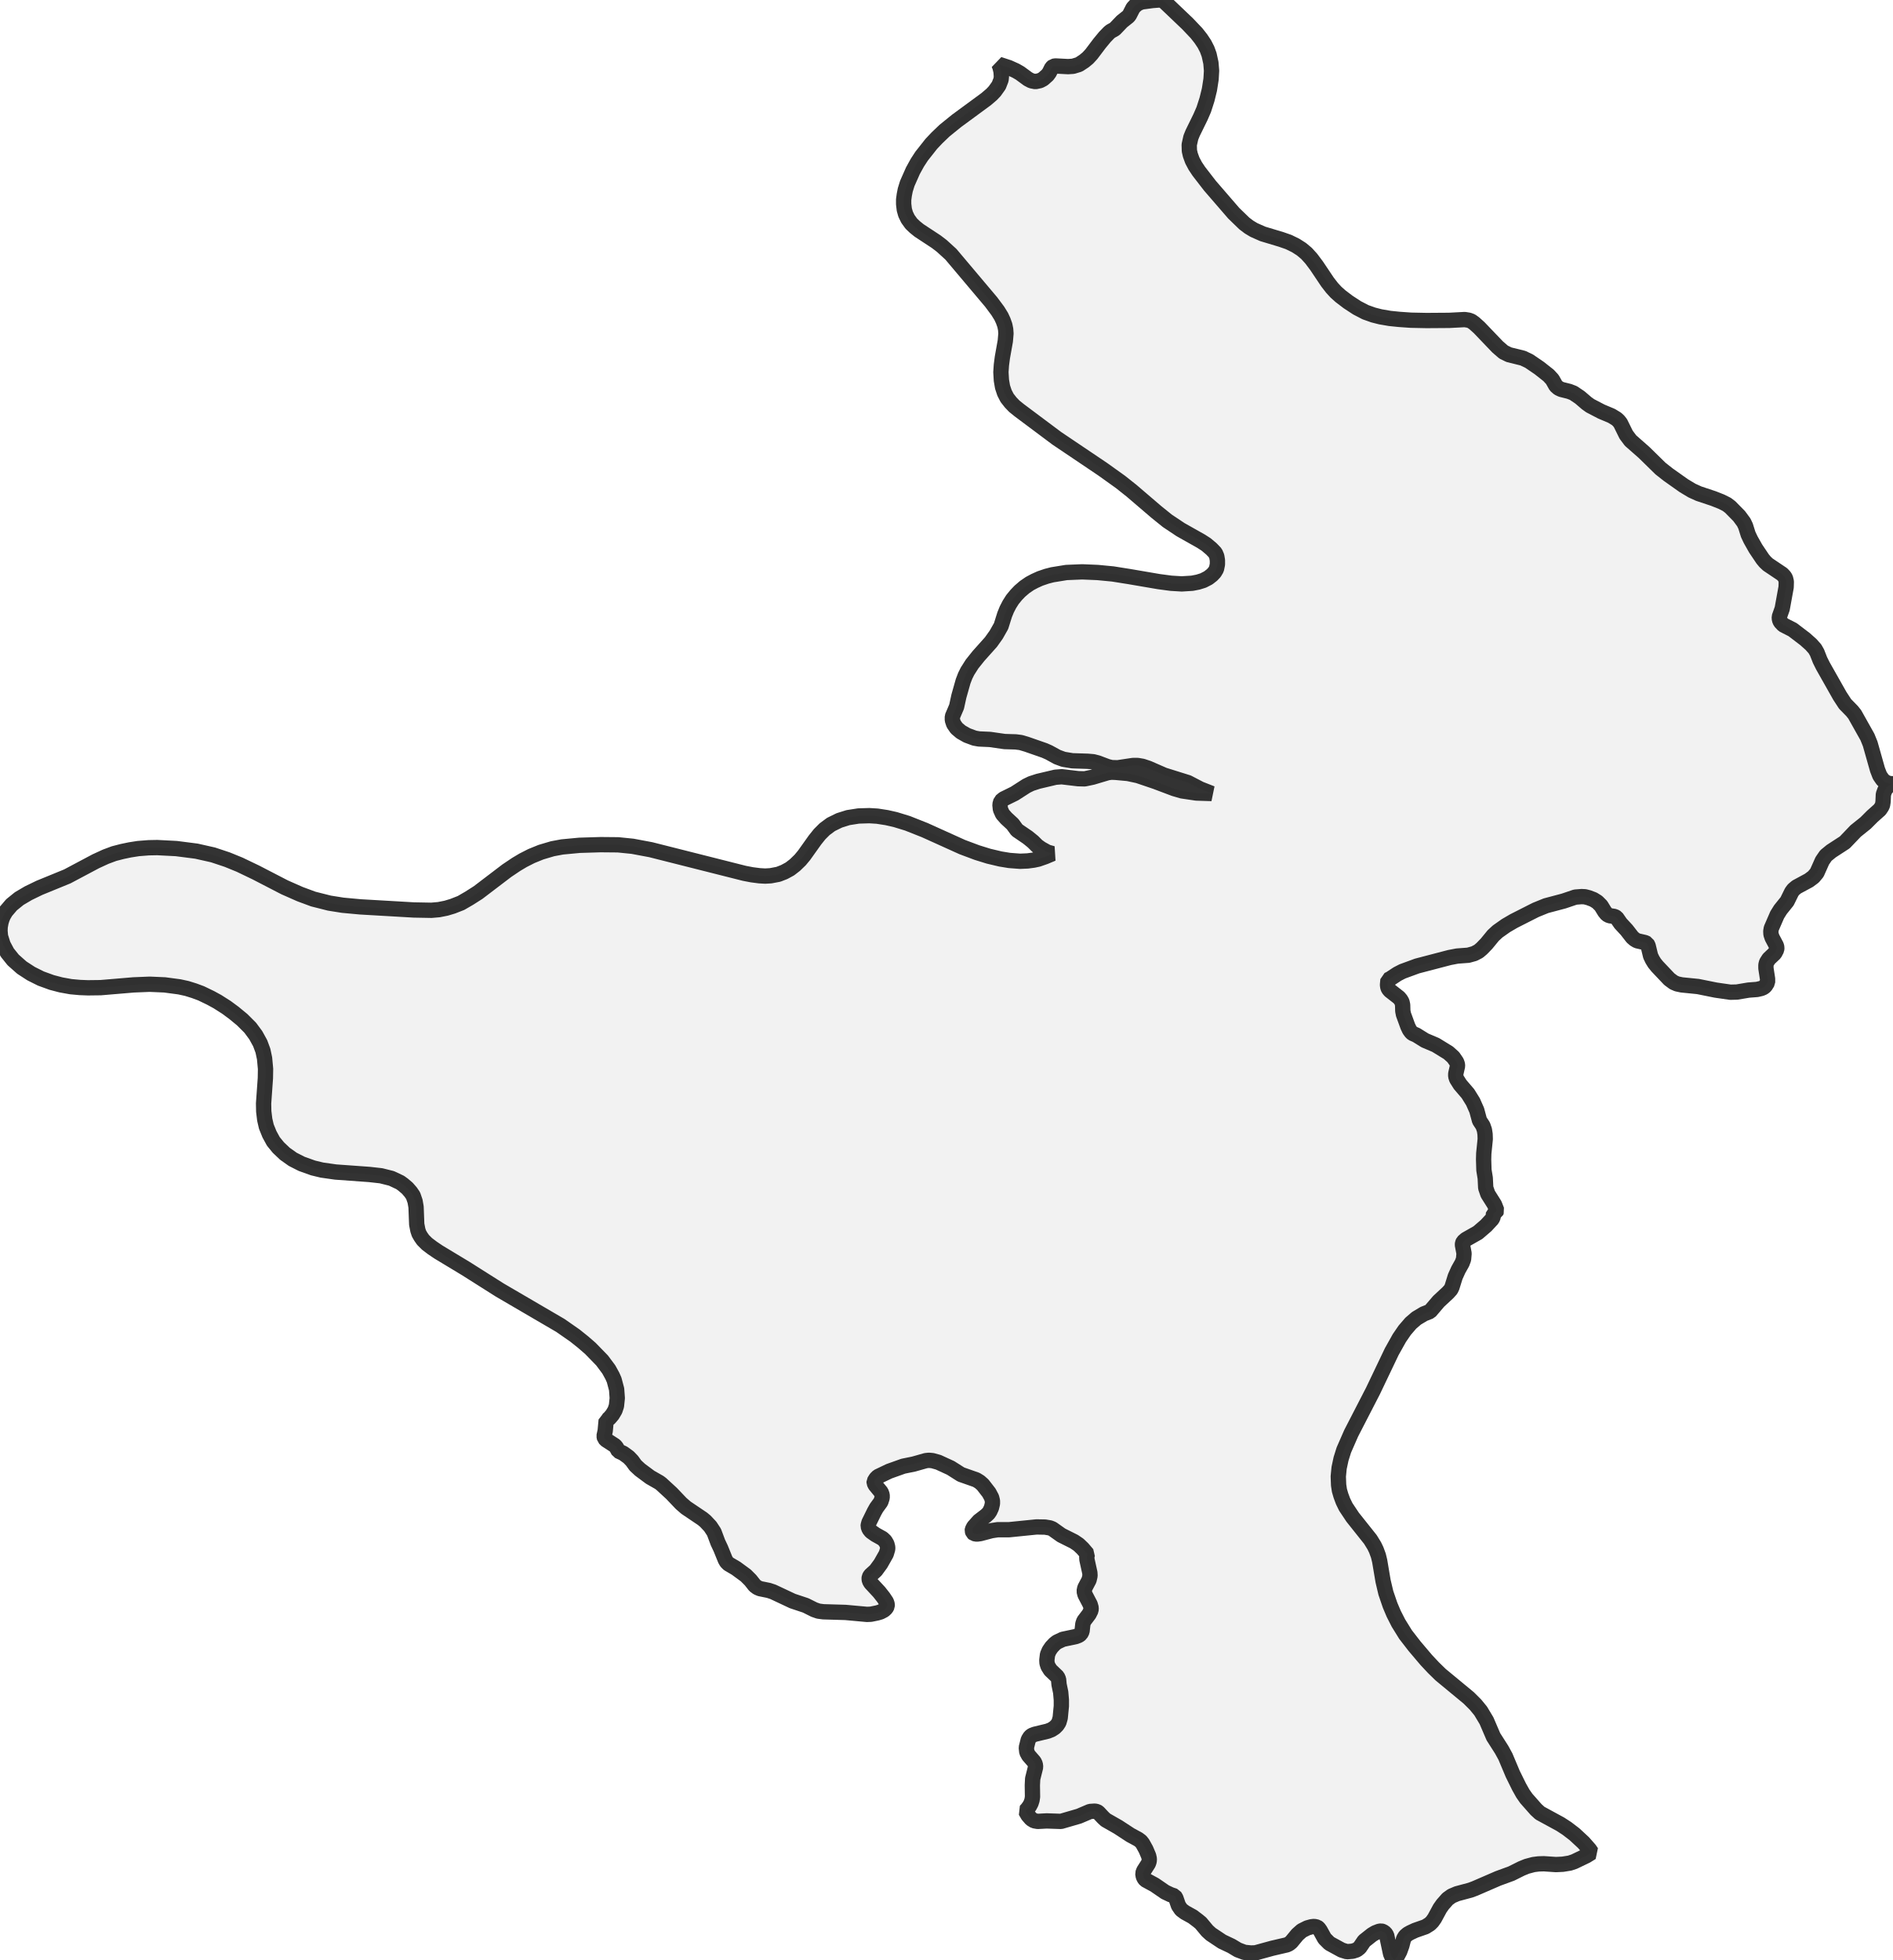
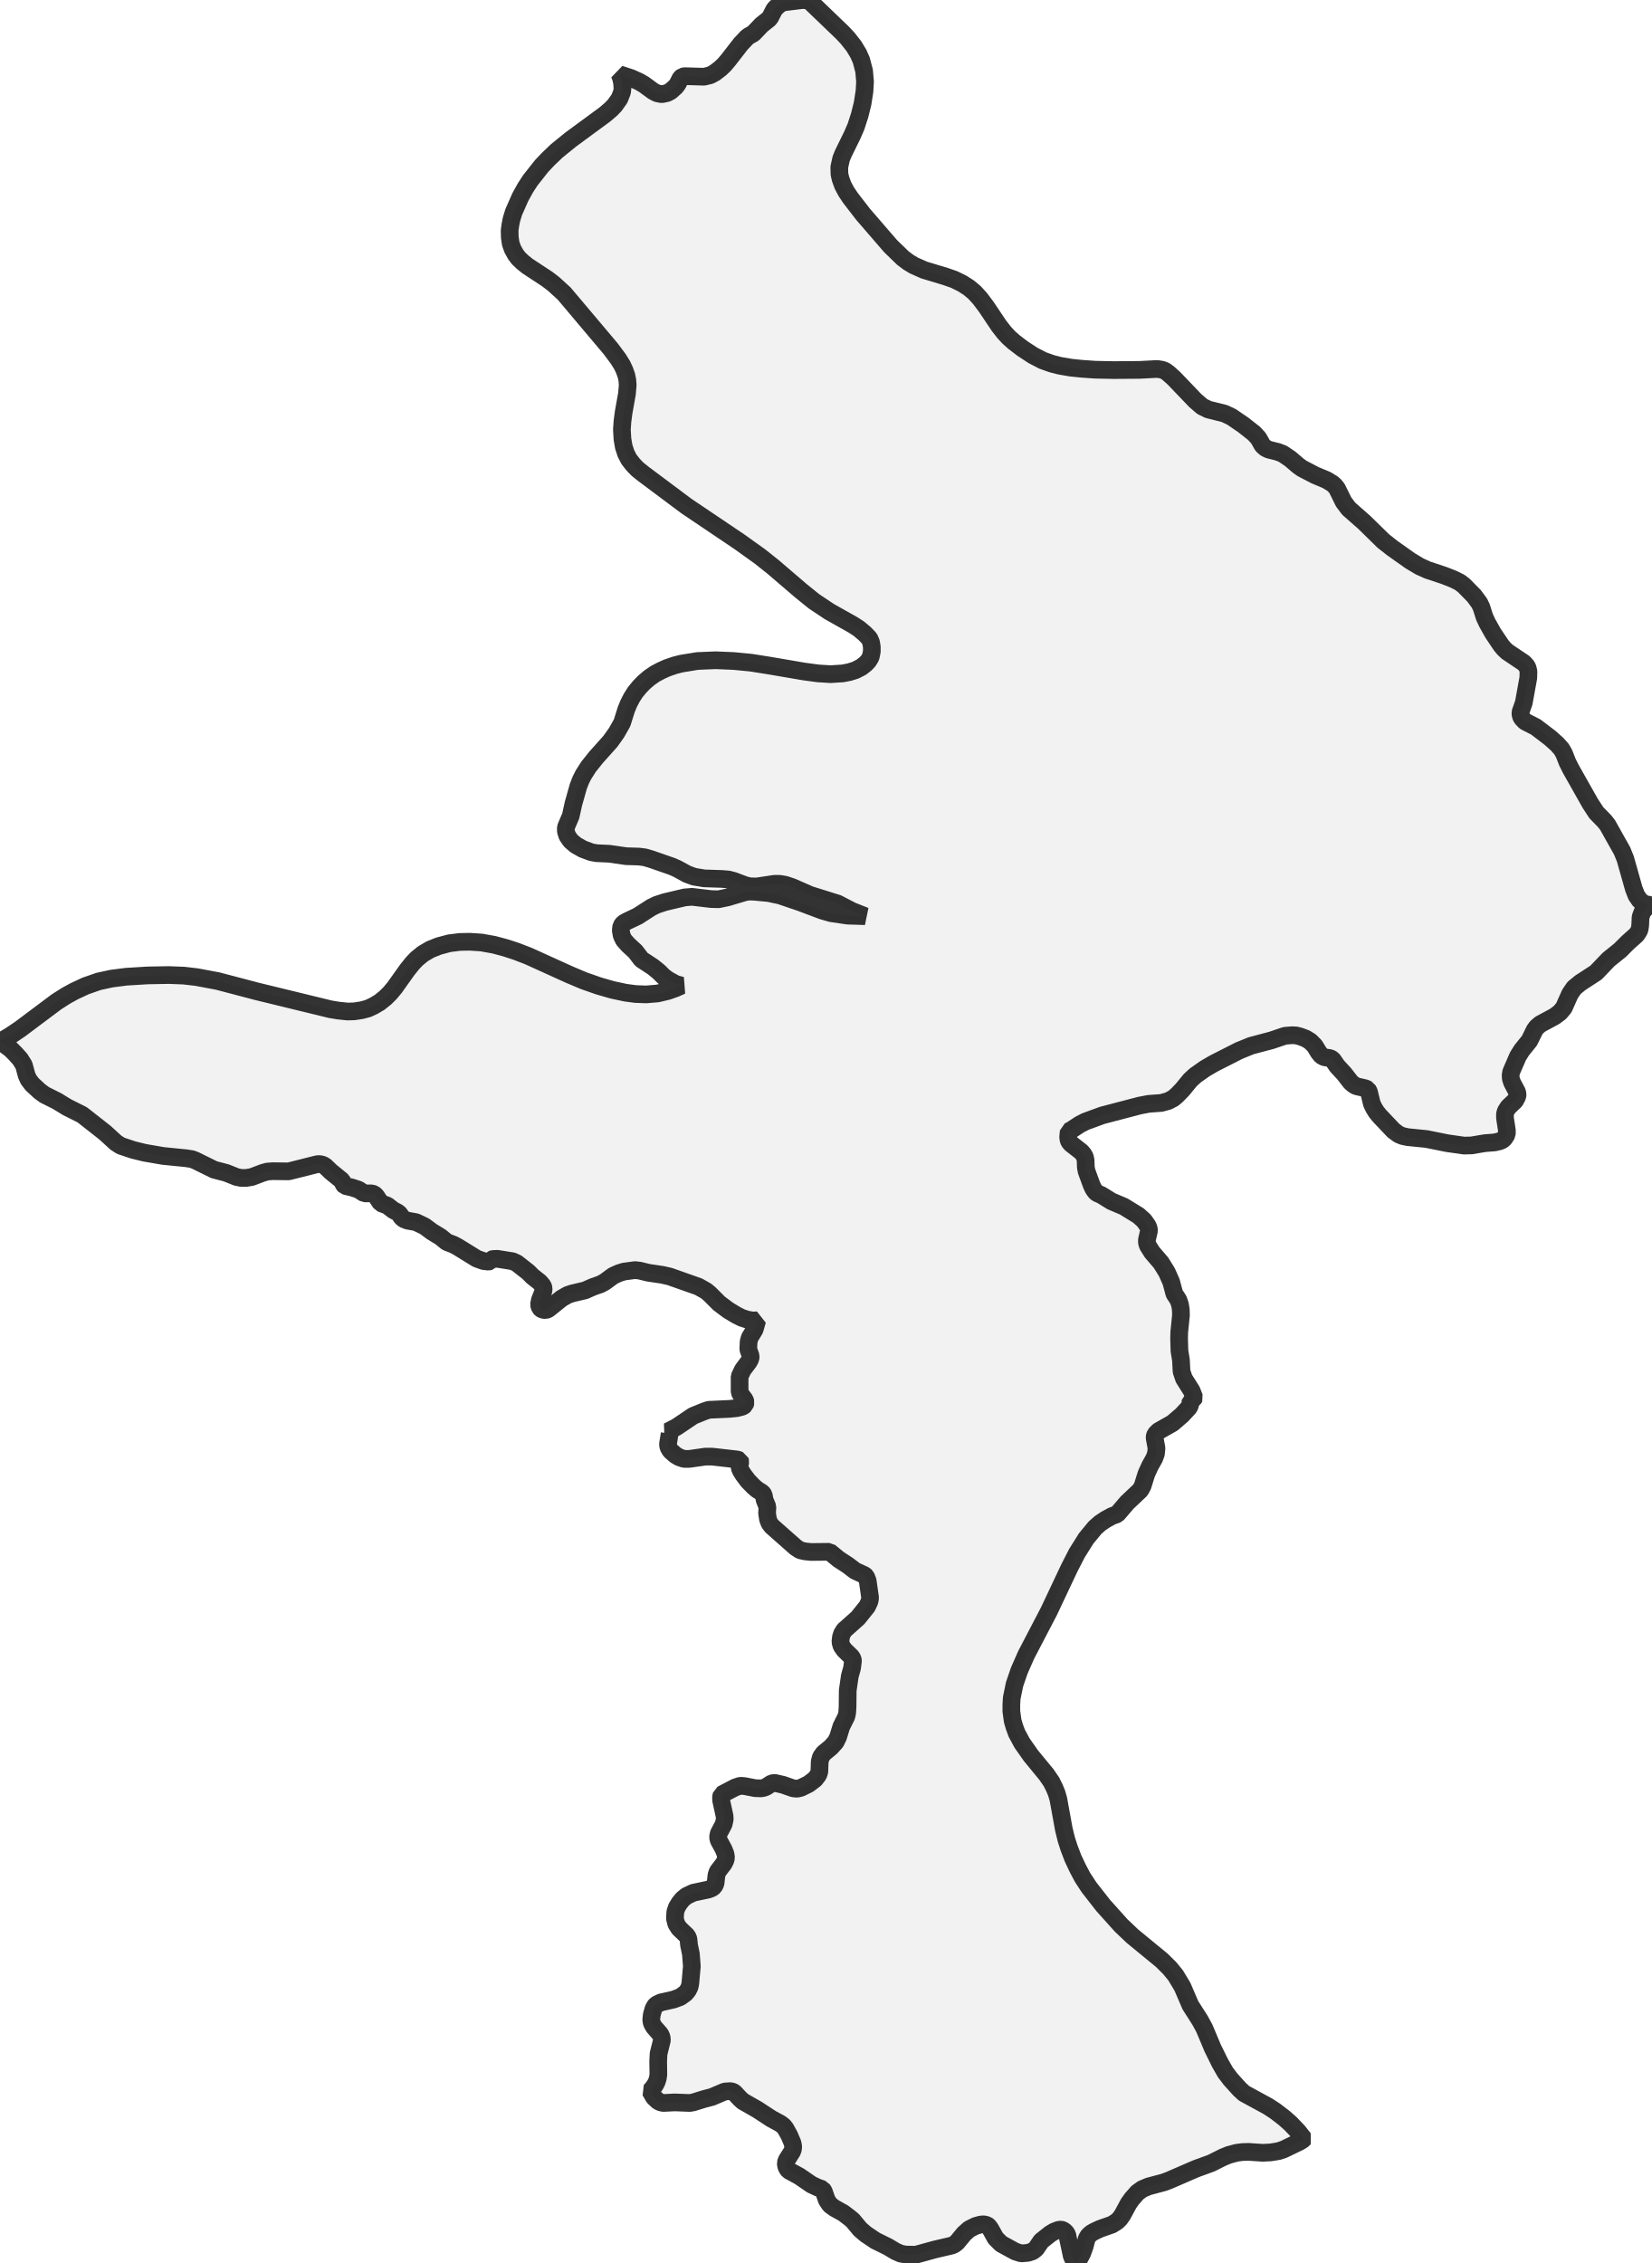
- <svg xmlns="http://www.w3.org/2000/svg" viewBox="0 0 247.15 256">
+ <svg xmlns="http://www.w3.org/2000/svg" viewBox="0 0 186.799 256">
  <style>
    g.zone {
      fill: lightgray;
      stroke-width: 2;
      stroke-linecap: square;
      stroke-linejoin: bevel;
      stroke-miterlimit: 3;
      stroke-opacity: 0.8;
      stroke: black;
      fill-opacity: 0.3;
    }
  </style>
  <g class="zone" id="zone">
-     <path d="M179.289,181.672 176.439,187.203 175.481,189.394 175.12,190.543 174.865,191.734 174.758,192.84 174.801,193.968 174.907,194.67 175.099,195.329 175.375,196.074 175.737,196.818 176.63,198.159 178.949,201.073 179.46,201.903 179.715,202.434 179.991,203.179 180.162,203.881 180.608,206.519 180.97,208.051 181.523,209.667 181.991,210.773 182.608,211.986 183.544,213.496 184.714,215.007 186.246,216.815 187.182,217.815 188.118,218.73 191.798,221.772 192.691,222.665 193.351,223.473 194.117,224.75 195.01,226.835 196.095,228.536 196.584,229.43 197.542,231.706 198.371,233.387 198.861,234.259 199.307,234.897 200.584,236.344 201.094,236.812 203.753,238.258 204.604,238.811 205.604,239.577 206.774,240.662 207.561,241.556 207.838,241.96 207.157,242.385 205.562,243.151 204.987,243.343 204.072,243.491 203.179,243.534 201.605,243.428 200.903,243.449 200.243,243.534 199.371,243.768 198.69,244.045 197.371,244.704 195.627,245.342 192.585,246.661 192.011,246.874 190.266,247.342 189.564,247.64 189.032,248.023 188.394,248.746 188.033,249.256 187.331,250.554 187.033,250.98 186.714,251.299 186.139,251.66 184.799,252.128 184.161,252.426 183.821,252.618 183.501,252.894 183.289,253.235 183.055,254.128 182.778,254.894 182.438,255.532 182.119,256 182.012,255.957 181.821,255.723 181.587,255.192 181.076,252.788 180.885,252.49 180.587,252.277 180.353,252.213 180.076,252.256 179.587,252.447 179.162,252.703 178.141,253.511 177.545,254.383 177.162,254.681 176.63,254.851 175.886,254.915 175.205,254.702 173.609,253.83 172.971,253.192 172.397,252.15 172.184,251.852 171.993,251.703 171.61,251.618 171.248,251.66 170.716,251.809 169.993,252.171 169.419,252.681 168.61,253.66 168.312,253.894 168.036,254.022 166.121,254.468 163.951,255.064 163.335,255.085 162.505,255 161.654,254.681 160.803,254.171 159.59,253.596 158.123,252.618 157.655,252.192 156.804,251.171 156.442,250.873 155.74,250.341 154.74,249.788 154.251,249.427 153.889,248.895 153.549,247.916 153.379,247.64 152.868,247.47 152.145,247.129 150.783,246.193 149.571,245.534 149.422,245.342 149.294,245.087 149.231,244.683 149.358,244.342 149.954,243.406 150.06,243.109 150.081,242.789 149.996,242.407 149.635,241.556 149.209,240.79 148.975,240.492 148.635,240.237 147.614,239.684 146.018,238.641 144.38,237.705 144.04,237.386 143.423,236.727 143.253,236.62 142.976,236.556 142.338,236.599 140.891,237.216 138.551,237.897 136.679,237.833 135.509,237.897 135.041,237.812 134.658,237.578 134.233,237.088 133.914,236.535 134.169,236.259 134.446,235.876 134.637,235.514 134.765,235.11 134.829,234.684 134.807,233.174 134.85,232.323 135.233,230.791 135.19,230.43 135.041,230.111 134.318,229.281 134.084,228.856 134.02,228.26 134.276,227.239 134.51,226.856 134.744,226.664 135.126,226.516 136.807,226.111 137.296,225.92 137.722,225.643 138.041,225.324 138.275,224.963 138.445,224.367 138.594,222.835 138.594,222.027 138.509,221.048 138.296,220.027 138.232,219.347 138.083,219.006 137.169,218.134 136.85,217.623 136.722,217.219 136.701,216.836 136.786,216.113 136.999,215.602 137.318,215.134 137.722,214.709 138.02,214.475 138.785,214.113 140.487,213.752 140.87,213.603 141.125,213.411 141.296,213.071 141.402,212.114 141.53,211.731 142.21,210.837 142.466,210.327 142.487,210.008 142.359,209.561 141.679,208.263 141.572,207.838 141.657,207.412 142.21,206.37 142.338,205.817 142.317,205.434 141.934,203.69 141.913,203.328 141.998,202.988 141.381,202.264 140.849,201.754 140.253,201.35 138.594,200.52 137.424,199.69 137.105,199.563 136.467,199.456 135.36,199.435 131.787,199.797 130.297,199.797 129.468,199.924 128.021,200.307 127.553,200.371 127.192,200.307 127.043,200.179 126.958,199.924 126.979,199.775 127.149,199.435 127.83,198.669 128.745,197.967 129.064,197.669 129.255,197.393 129.468,196.925 129.595,196.393 129.595,196.031 129.489,195.606 129.149,194.968 128.34,193.925 127.936,193.564 127.489,193.287 125.49,192.585 124.15,191.734 122.533,190.99 121.767,190.777 121.299,190.734 120.895,190.777 119.321,191.224 117.959,191.5 116.108,192.16 114.641,192.862 114.385,193.117 114.151,193.5 114.151,193.67 114.279,193.946 115.066,194.904 115.194,195.265 115.194,195.627 115.023,196.159 114.449,196.946 114.173,197.435 113.471,198.861 113.385,199.18 113.364,199.35 113.492,199.711 113.747,200.031 114.321,200.435 115.236,200.945 115.577,201.264 115.811,201.669 115.917,202.073 115.917,202.328 115.725,202.966 115.002,204.243 114.364,205.115 113.641,205.774 113.513,206.008 113.492,206.2 113.534,206.455 113.705,206.753 114.811,207.944 115.364,208.646 115.747,209.221 115.853,209.54 115.853,209.774 115.704,210.05 115.428,210.305 114.981,210.539 114.555,210.667 113.726,210.837 113.215,210.859 110.407,210.603 107.514,210.518 106.876,210.433 106.323,210.242 105.217,209.689 103.493,209.114 100.962,207.923 100.388,207.731 99.239,207.497 98.898,207.349 98.558,207.093 98.005,206.391 97.388,205.774 96.112,204.838 95.133,204.264 94.878,204.009 94.708,203.711 94.112,202.243 93.75,201.477 93.24,200.116 92.751,199.371 92.112,198.69 91.729,198.371 89.581,196.925 88.943,196.372 87.688,195.053 86.347,193.819 86.092,193.627 84.901,192.947 83.582,191.968 82.986,191.415 82.539,190.798 82.093,190.33 81.391,189.82 80.753,189.522 80.497,189.054 80.306,188.82 79.157,188.075 78.944,187.862 78.881,187.565 79.029,186.884 79.157,185.501 79.327,185.437 79.583,185.225 79.965,184.778 80.306,184.203 80.497,183.629 80.604,182.608 80.519,181.459 80.199,180.247 79.965,179.715 79.497,178.864 78.625,177.694 77.094,176.12 76.136,175.29 75.073,174.439 73.179,173.12 65.244,168.483 60.841,165.696 57.246,163.526 56.459,162.994 55.757,162.462 55.246,161.952 54.948,161.526 54.714,161.122 54.565,160.675 54.416,159.91 54.331,157.655 54.204,156.91 53.948,156.166 53.629,155.698 53.183,155.187 52.63,154.719 52.247,154.442 51.119,153.911 49.758,153.57 48.247,153.4 43.823,153.081 42.036,152.826 40.887,152.549 39.398,152.017 38.228,151.422 37.207,150.698 36.356,149.89 35.696,149.082 35.186,148.146 34.781,147.146 34.569,146.231 34.441,145.167 34.42,144.125 34.654,140.828 34.675,139.615 34.547,138.232 34.335,137.233 33.973,136.254 33.399,135.212 32.675,134.233 31.633,133.191 30.548,132.297 29.57,131.574 28.4,130.829 27.506,130.34 26.272,129.744 25.357,129.404 24.4,129.106 23.422,128.893 21.507,128.638 19.55,128.553 17.444,128.638 13.147,129 11.487,129.021 10.424,128.979 9.254,128.872 7.956,128.638 6.744,128.319 5.34,127.809 4.063,127.17 2.851,126.383 1.723,125.383 0.957,124.426 0.404,123.384 0.064,122.299 0,121.597 0.021,121.065 0.128,120.469 0.255,120.044 0.425,119.618 0.766,119.044 1.51,118.172 2.51,117.363 3.702,116.661 5.148,115.959 8.786,114.47 12.509,112.492 13.806,111.896 14.891,111.492 15.955,111.216 16.976,111.003 18.061,110.833 19.422,110.726 20.529,110.705 23.017,110.833 25.655,111.173 27.825,111.662 29.676,112.279 31.293,112.939 33.42,113.96 37.164,115.896 39.185,116.789 40.908,117.427 43.014,117.959 44.759,118.236 47.056,118.448 54.034,118.853 56.331,118.895 57.31,118.81 58.267,118.619 59.118,118.363 60.203,117.938 61.266,117.321 62.436,116.576 66.18,113.726 67.414,112.896 68.308,112.364 69.393,111.811 70.648,111.301 72.158,110.854 73.413,110.62 75.668,110.407 78.434,110.322 80.71,110.343 82.603,110.535 84.986,110.982 97.197,114.066 98.196,114.258 99.175,114.385 99.92,114.428 100.643,114.385 101.643,114.194 102.409,113.896 103.153,113.492 103.813,112.981 104.493,112.322 105.004,111.705 106.429,109.705 107.025,108.961 107.684,108.301 108.514,107.684 109.599,107.152 110.748,106.791 112.109,106.578 113.513,106.535 114.555,106.599 115.789,106.791 116.917,107.046 118.512,107.535 120.767,108.429 125.66,110.641 127.596,111.364 129.106,111.832 130.638,112.194 131.808,112.386 133.212,112.492 134.19,112.449 134.978,112.343 135.573,112.215 136.488,111.896 137.445,111.492 136.765,111.301 135.956,110.854 135.446,110.492 134.892,109.939 134.212,109.386 132.808,108.429 132.233,107.642 131.404,106.876 130.914,106.323 130.638,105.706 130.574,105.089 130.702,104.642 131.063,104.344 132.489,103.642 134.042,102.643 134.658,102.345 135.573,102.047 137.828,101.515 138.637,101.451 140.785,101.706 141.636,101.728 142.657,101.515 144.657,100.919 145.125,100.856 145.678,100.877 147.295,101.026 148.592,101.302 150.911,102.089 153.336,103.004 154.357,103.302 156.229,103.579 158.229,103.642 156.719,103.047 155.123,102.217 151.996,101.238 149.954,100.345 149.188,100.09 148.571,99.983 147.933,99.983 145.954,100.281 145.167,100.26 144.636,100.132 143.338,99.643 142.764,99.494 142.019,99.43 140.019,99.366 138.871,99.175 138.062,98.877 136.977,98.282 136.403,98.026 134.084,97.218 133.297,96.984 132.638,96.899 131.191,96.856 129.276,96.58 127.851,96.516 127.255,96.41 126.277,96.048 125.49,95.601 124.915,95.112 124.532,94.559 124.362,94.048 124.362,93.601 124.915,92.304 125.213,90.942 125.766,88.985 126.043,88.262 126.341,87.666 126.936,86.73 127.787,85.667 129.404,83.858 130.085,82.901 130.723,81.774 131.191,80.285 131.468,79.604 131.808,78.944 132.212,78.306 132.701,77.71 133.169,77.221 133.786,76.689 134.467,76.221 135.105,75.881 135.807,75.562 136.679,75.264 137.424,75.073 139.253,74.775 141.317,74.69 143.338,74.775 145.316,74.966 147.465,75.307 151.315,75.966 152.911,76.179 154.315,76.264 155.676,76.179 156.442,76.03 157.123,75.817 157.782,75.477 158.272,75.094 158.591,74.754 158.846,74.328 158.974,73.711 158.974,73.179 158.888,72.669 158.697,72.222 158.186,71.69 157.506,71.116 156.846,70.69 154.166,69.18 152.443,68.031 151.017,66.882 147.763,64.096 146.316,62.947 143.997,61.288 137.998,57.246 133.106,53.587 132.446,53.055 131.978,52.566 131.51,51.97 131.17,51.311 130.914,50.545 130.765,49.673 130.702,48.609 130.765,47.673 130.893,46.694 131.276,44.546 131.361,43.567 131.319,43.014 131.212,42.482 131,41.887 130.744,41.334 130.297,40.61 129.425,39.44 124.171,33.207 122.98,32.122 122.256,31.569 120.023,30.101 119.47,29.655 119.001,29.208 118.555,28.591 118.257,27.974 118.087,27.378 118.002,26.655 118.002,26.081 118.087,25.443 118.214,24.804 118.47,23.975 119.214,22.294 119.789,21.252 120.342,20.401 121.618,18.784 122.363,17.997 123.341,17.061 124.915,15.785 128.766,12.955 129.489,12.338 129.893,11.913 130.425,11.168 130.723,10.403 130.765,9.998 130.723,9.36 130.595,8.807 130.446,8.403 131.744,8.828 132.638,9.233 133.191,9.552 134.233,10.317 134.68,10.551 135.212,10.658 135.807,10.53 136.211,10.317 136.786,9.807 137.02,9.488 137.339,8.85 137.552,8.658 137.828,8.616 139.466,8.701 140.126,8.658 140.891,8.424 141.572,7.977 142.061,7.573 142.529,7.063 143.572,5.68 144.274,4.829 144.827,4.255 145.04,4.084 145.572,3.787 146.508,2.808 147.337,2.149 147.486,1.957 147.954,1.042 148.209,0.766 148.571,0.468 149.082,0.255 150.507,0.064 151.337,0 151.868,0.043 155.081,3.106 156.251,4.34 156.804,5.042 157.272,5.744 157.633,6.446 157.889,7.148 158.123,8.211 158.208,9.233 158.144,10.339 157.931,11.7 157.612,12.998 157.187,14.317 156.761,15.295 155.74,17.38 155.506,17.954 155.293,18.912 155.315,19.699 155.442,20.252 155.698,20.954 156.08,21.677 156.548,22.379 157.995,24.251 161.101,27.846 162.484,29.187 163.101,29.655 163.739,30.038 164.887,30.548 167.291,31.271 168.27,31.612 169.185,32.059 169.95,32.548 170.61,33.101 171.227,33.782 171.929,34.718 173.354,36.845 173.95,37.611 174.46,38.164 175.056,38.696 176.035,39.44 177.205,40.206 178.311,40.78 179.332,41.142 180.247,41.376 181.48,41.589 182.714,41.716 184.246,41.823 186.288,41.865 189.245,41.844 191.266,41.738 191.798,41.823 192.138,41.95 192.521,42.227 193.159,42.801 195.563,45.312 196.35,45.992 197.052,46.333 198.861,46.779 199.669,47.162 201.009,48.077 202.222,49.034 202.711,49.566 203.179,50.396 203.519,50.694 203.881,50.864 204.902,51.119 205.455,51.332 206.306,51.906 207.2,52.672 207.646,52.991 209.114,53.757 210.433,54.31 211.093,54.714 211.369,54.97 211.603,55.267 212.348,56.778 212.922,57.544 214.688,59.097 216.836,61.203 217.836,61.99 219.878,63.436 220.942,64.074 221.835,64.479 223.75,65.117 224.771,65.521 225.494,65.883 225.941,66.223 227.111,67.414 227.707,68.223 227.941,68.712 228.281,69.797 228.6,70.478 229.26,71.648 230.175,73.009 230.494,73.392 230.855,73.732 232.727,74.988 233.004,75.285 233.153,75.519 233.259,75.966 233.238,76.689 232.727,79.497 232.344,80.582 232.366,80.923 232.493,81.221 232.876,81.625 234.089,82.242 235.706,83.475 236.493,84.177 237.003,84.752 237.28,85.241 237.663,86.22 238.046,86.986 240.258,90.9 240.939,91.942 241.853,92.878 242.194,93.304 243.853,96.261 244.215,97.154 245.172,100.536 245.47,101.302 245.853,101.855 246.214,102.153 246.704,102.345 247.15,102.366 246.874,102.472 246.597,102.664 246.363,102.877 246.129,103.217 245.938,103.749 245.895,104.706 245.831,105.131 245.725,105.365 245.47,105.748 244.491,106.621 243.619,107.493 242.321,108.535 240.896,110.024 239.13,111.173 238.428,111.747 237.96,112.428 237.258,114.002 236.812,114.534 236.216,114.981 234.599,115.853 234.195,116.193 233.961,116.513 233.365,117.725 232.493,118.81 232.068,119.491 231.302,121.256 231.238,121.639 231.259,122.022 231.408,122.469 231.961,123.511 232.025,123.767 232.004,124.022 231.749,124.511 230.983,125.235 230.685,125.703 230.6,126.022 230.6,126.468 230.813,127.851 230.813,128.319 230.515,128.787 230.281,128.979 229.983,129.106 229.43,129.234 228.324,129.319 226.813,129.574 225.962,129.595 224.048,129.319 221.729,128.851 219.602,128.638 219.006,128.511 218.559,128.319 217.985,127.894 216.411,126.234 216.049,125.788 215.773,125.341 215.539,124.852 215.22,123.533 215.071,123.235 214.794,123.107 213.773,122.873 213.454,122.682 213.156,122.426 212.412,121.469 211.624,120.618 211.093,119.852 210.837,119.704 210.157,119.597 209.837,119.427 209.54,119.065 209.072,118.299 208.582,117.81 208.072,117.491 207.455,117.257 206.966,117.129 206.519,117.108 205.71,117.172 204.2,117.683 201.881,118.299 200.52,118.853 197.669,120.299 196.648,120.895 195.563,121.661 194.989,122.192 194.117,123.256 193.5,123.894 193.074,124.256 192.5,124.554 191.734,124.766 190.288,124.873 189.288,125.064 185.054,126.171 183.14,126.873 182.48,127.213 181.544,127.83 181.246,127.979 181.183,128.638 181.225,128.936 181.31,129.149 181.502,129.383 182.672,130.297 182.906,130.574 183.076,130.872 183.161,131.255 183.182,132.042 183.267,132.489 183.842,134.063 184.055,134.51 184.289,134.829 184.459,134.978 184.948,135.19 186.075,135.892 187.479,136.488 189.139,137.509 189.777,138.083 190.202,138.7 190.309,138.998 190.33,139.232 190.096,140.253 190.096,140.572 190.202,140.913 190.67,141.657 191.692,142.849 192.351,143.912 192.84,145.018 193.202,146.359 193.649,147.039 193.84,147.592 193.925,148.146 193.946,148.784 193.755,150.656 193.734,151.443 193.776,152.826 193.946,153.868 194.01,155.144 194.287,155.953 195.159,157.336 195.457,158.101 195.372,158.272 195.031,158.463 194.989,158.91 194.861,159.208 194.053,160.08 192.989,160.995 191.415,161.888 191.075,162.186 190.99,162.377 190.968,162.59 191.181,163.717 191.117,164.462 190.926,164.973 190.436,165.845 190.032,166.738 189.607,168.1 189.458,168.419 189.096,168.823 187.862,169.972 186.735,171.291 185.927,171.61 184.969,172.184 184.225,172.822 183.438,173.737 182.736,174.758 181.736,176.545 179.289,181.672Z" />
+     <path d="M94.878,176.396 93.835,175.545 91.751,175.567 91.113,175.503 90.517,175.375 90.028,175.056 87.305,172.652 87.049,172.312 86.879,171.865 86.773,171.184 86.815,170.461 86.496,169.674 86.39,169.1 86.22,168.866 85.667,168.525 85.241,168.164 84.603,167.504 84.092,166.823 83.816,166.377 83.667,166.036 83.667,165.781 83.752,165.355 83.709,165.207 83.39,165.1 80.582,164.781 79.774,164.781 77.987,165.036 77.37,165.036 76.817,164.845 76.392,164.59 75.838,164.1 75.604,163.696 75.562,163.356 75.753,162.186 75.711,161.994 75.562,161.931 76.519,161.441 78.412,160.165 79.668,159.654 80.178,159.484 82.518,159.378 83.348,159.293 83.858,159.165 84.05,159.101 84.263,158.931 84.348,158.633 84.263,158.357 83.773,157.697 83.667,157.484 83.667,155.719 84.029,154.953 84.731,154.017 84.901,153.677 84.922,153.4 84.646,152.634 84.688,151.762 84.816,151.315 85.369,150.401 85.667,149.358 85.114,149.379 84.518,149.273 83.922,149.082 83.284,148.763 82.369,148.209 81.348,147.444 80.285,146.38 79.88,146.04 79.008,145.55 75.753,144.402 74.902,144.21 73.328,143.976 72.371,143.742 71.839,143.678 70.584,143.848 70.031,144.019 69.371,144.316 68.414,145.018 67.946,145.274 67.095,145.572 66.18,145.976 64.734,146.316 64.223,146.486 63.521,146.89 62.011,148.103 61.734,148.209 61.394,148.167 61.203,148.06 61.075,147.933 60.969,147.592 61.075,147.061 61.479,146.04 61.5,145.742 61.415,145.465 61.054,145.04 60.245,144.402 59.756,143.912 58.458,142.891 57.99,142.678 56.267,142.402 55.757,142.423 55.629,142.466 55.459,142.678 55.246,142.721 54.693,142.657 53.927,142.381 51.757,141.04 51.268,140.785 50.545,140.509 49.843,139.934 48.864,139.339 48.035,138.722 47.056,138.254 46.099,138.083 45.673,137.913 45.397,137.679 45.227,137.36 44.971,137.147 44.482,136.892 43.823,136.382 43.078,136.105 42.525,135.275 42.312,135.084 42.057,134.999 41.206,134.999 40.546,134.573 39.823,134.339 39.015,134.148 38.887,133.999 38.674,133.552 37.419,132.531 36.802,131.936 36.526,131.765 36.164,131.68 35.866,131.702 32.654,132.51 30.846,132.489 30.25,132.531 29.718,132.68 28.485,133.148 27.846,133.254 27.293,133.254 26.762,133.148 25.591,132.68 24.209,132.318 22.145,131.297 21.72,131.127 21.018,131.021 18.444,130.765 16.359,130.404 15.061,130.085 13.657,129.617 13.104,129.255 11.87,128.128 9.296,126.107 7.594,125.256 6.446,124.554 5.042,123.852 4.489,123.448 3.638,122.66 3.234,122.129 3.021,121.661 2.702,120.491 2.276,119.81 1.744,119.214 1.213,118.682 0.617,118.236 0,117.853 1.149,117.172 2.255,116.427 6.403,113.322 7.509,112.62 8.403,112.13 9.679,111.535 11.147,111.024 12.615,110.705 14.274,110.492 16.699,110.343 19.103,110.301 20.784,110.365 22.252,110.535 24.634,110.982 28.995,112.13 37.377,114.173 38.27,114.321 39.334,114.428 40.057,114.407 40.908,114.279 41.631,114.087 42.27,113.79 42.95,113.385 43.61,112.854 44.142,112.322 44.652,111.705 46.077,109.705 46.673,108.961 47.162,108.45 47.843,107.897 48.673,107.408 49.63,107.025 50.821,106.706 52.013,106.557 53.161,106.535 54.459,106.621 55.884,106.876 57.225,107.237 58.395,107.62 59.777,108.152 64.372,110.237 66.032,110.939 67.733,111.535 69.286,111.981 70.775,112.3 71.903,112.449 73.094,112.492 74.371,112.386 75.541,112.109 76.392,111.811 77.094,111.492 76.413,111.301 75.604,110.854 75.094,110.492 74.541,109.939 73.86,109.386 72.562,108.535 71.882,107.642 71.052,106.876 70.563,106.323 70.329,105.833 70.222,105.238 70.286,104.749 70.52,104.451 70.882,104.238 72.137,103.642 73.69,102.643 74.307,102.345 75.222,102.047 77.476,101.515 78.285,101.451 80.433,101.706 81.284,101.728 82.305,101.515 84.305,100.919 84.773,100.856 85.326,100.877 86.943,101.026 88.241,101.302 90.559,102.089 92.985,103.004 94.006,103.302 95.878,103.579 97.877,103.642 96.367,103.047 94.771,102.217 91.644,101.238 89.602,100.345 88.836,100.09 88.219,99.983 87.581,99.983 85.603,100.281 84.816,100.26 84.284,100.132 82.986,99.643 82.412,99.494 81.667,99.43 79.668,99.366 78.519,99.175 77.71,98.877 76.626,98.282 76.051,98.026 73.732,97.218 72.945,96.984 72.286,96.899 70.839,96.856 68.925,96.58 67.499,96.516 66.904,96.41 65.925,96.048 65.138,95.601 64.564,95.112 64.181,94.559 64.011,94.048 64.011,93.601 64.564,92.304 64.862,90.942 65.415,88.985 65.691,88.262 65.989,87.666 66.585,86.73 67.436,85.667 69.052,83.858 69.733,82.901 70.371,81.774 70.839,80.285 71.116,79.604 71.456,78.944 71.86,78.306 72.35,77.71 72.818,77.221 73.435,76.689 74.115,76.221 74.754,75.881 75.456,75.562 76.328,75.264 77.072,75.073 78.902,74.775 80.965,74.69 82.986,74.775 84.965,74.966 87.113,75.307 90.964,75.966 92.559,76.179 93.963,76.264 95.325,76.179 96.09,76.03 96.771,75.817 97.431,75.477 97.92,75.094 98.239,74.754 98.494,74.328 98.622,73.711 98.622,73.179 98.537,72.669 98.345,72.222 97.835,71.69 97.154,71.116 96.495,70.69 93.814,69.18 92.091,68.031 90.666,66.882 87.411,64.096 85.964,62.947 83.646,61.288 77.647,57.246 72.754,53.587 72.094,53.055 71.626,52.566 71.158,51.97 70.818,51.311 70.563,50.545 70.414,49.673 70.35,48.609 70.414,47.673 70.541,46.694 70.924,44.546 71.009,43.567 70.967,43.014 70.861,42.482 70.648,41.887 70.393,41.334 69.946,40.61 69.074,39.44 63.819,33.207 62.628,32.122 61.905,31.569 59.671,30.101 59.118,29.655 58.65,29.208 58.331,28.782 57.99,28.166 57.778,27.57 57.671,26.868 57.65,26.081 57.735,25.443 57.863,24.804 58.118,23.975 58.863,22.294 59.437,21.252 59.99,20.401 61.266,18.784 62.011,17.997 62.99,17.061 64.564,15.785 68.414,12.955 69.137,12.338 69.542,11.913 70.073,11.168 70.371,10.403 70.414,9.998 70.371,9.36 70.244,8.807 70.095,8.403 71.392,8.828 72.286,9.233 72.839,9.552 73.881,10.317 74.328,10.551 74.86,10.658 75.456,10.53 75.86,10.317 76.434,9.807 76.668,9.488 76.987,8.85 77.2,8.658 77.476,8.616 79.646,8.679 80.348,8.509 80.859,8.233 81.497,7.743 81.944,7.318 82.391,6.786 83.795,4.978 84.475,4.255 84.688,4.084 85.22,3.787 86.156,2.808 86.986,2.149 87.134,1.957 87.602,1.042 88.049,0.596 88.432,0.34 88.73,0.255 90.815,0 91.517,0.064 95.303,3.702 95.899,4.34 96.601,5.233 97.112,6.084 97.431,6.807 97.75,8.02 97.856,9.233 97.792,10.339 97.58,11.7 97.26,12.998 96.835,14.317 96.41,15.295 95.388,17.38 95.154,17.954 94.942,18.912 94.963,19.699 95.091,20.252 95.346,20.954 95.729,21.677 96.197,22.379 97.643,24.251 100.749,27.846 102.132,29.187 102.749,29.655 103.387,30.038 104.536,30.548 106.94,31.271 107.918,31.612 108.833,32.059 109.599,32.548 110.258,33.101 110.875,33.782 111.577,34.718 113.002,36.845 113.598,37.611 114.109,38.164 114.704,38.696 115.683,39.44 116.853,40.206 117.959,40.78 118.98,41.142 119.895,41.376 121.129,41.589 122.363,41.716 123.894,41.823 125.937,41.865 128.893,41.844 130.914,41.738 131.446,41.823 131.787,41.95 132.17,42.227 132.808,42.801 135.212,45.312 135.999,45.992 136.701,46.333 138.509,46.779 139.317,47.162 140.657,48.077 141.87,49.034 142.359,49.566 142.827,50.396 143.168,50.694 143.529,50.864 144.55,51.119 145.104,51.332 145.954,51.906 146.848,52.672 147.295,52.991 148.763,53.757 150.081,54.31 150.741,54.714 151.017,54.97 151.251,55.267 151.996,56.778 152.57,57.544 154.336,59.097 156.485,61.203 157.484,61.99 159.527,63.436 160.59,64.074 161.484,64.479 163.398,65.117 164.419,65.521 165.143,65.883 165.589,66.223 166.76,67.414 167.355,68.223 167.589,68.712 167.93,69.797 168.249,70.478 168.908,71.648 169.823,73.009 170.142,73.392 170.504,73.732 172.376,74.988 172.652,75.285 172.801,75.519 172.907,75.966 172.886,76.689 172.376,79.497 171.993,80.582 172.014,80.923 172.142,81.221 172.525,81.625 173.737,82.242 175.354,83.475 176.141,84.177 176.651,84.752 176.928,85.241 177.311,86.22 177.694,86.986 179.906,90.9 180.587,91.942 181.502,92.878 181.842,93.304 183.501,96.261 183.863,97.154 184.82,100.536 185.118,101.302 185.501,101.855 185.863,102.153 186.352,102.345 186.799,102.366 186.522,102.472 186.246,102.664 186.012,102.877 185.778,103.217 185.586,103.749 185.544,104.706 185.48,105.131 185.373,105.365 185.118,105.748 184.14,106.621 183.267,107.493 181.97,108.535 180.544,110.024 178.779,111.173 178.077,111.747 177.609,112.428 176.907,114.002 176.46,114.534 175.864,114.981 174.248,115.853 173.843,116.193 173.609,116.513 173.014,117.725 172.142,118.81 171.716,119.491 170.95,121.256 170.886,121.639 170.908,122.022 171.057,122.469 171.61,123.511 171.674,123.767 171.652,124.022 171.397,124.511 170.631,125.235 170.333,125.703 170.248,126.022 170.248,126.468 170.461,127.851 170.461,128.319 170.163,128.787 169.929,128.979 169.631,129.106 169.078,129.234 167.972,129.319 166.462,129.574 165.611,129.595 163.696,129.319 161.377,128.851 159.25,128.638 158.654,128.511 158.208,128.319 157.633,127.894 156.059,126.234 155.698,125.788 155.421,125.341 155.187,124.852 154.868,123.533 154.719,123.235 154.442,123.107 153.421,122.873 153.102,122.682 152.804,122.426 152.06,121.469 151.273,120.618 150.741,119.852 150.486,119.704 149.805,119.597 149.486,119.427 149.188,119.065 148.72,118.299 148.231,117.81 147.72,117.491 147.103,117.257 146.614,117.129 146.167,117.108 145.359,117.172 143.848,117.683 141.53,118.299 140.168,118.853 137.318,120.299 136.296,120.895 135.212,121.661 134.637,122.192 133.765,123.256 133.148,123.894 132.723,124.256 132.148,124.554 131.382,124.766 129.936,124.873 128.936,125.064 124.703,126.171 122.788,126.873 122.129,127.213 121.193,127.83 120.895,127.979 120.831,128.638 120.874,128.936 120.959,129.149 121.15,129.383 122.32,130.297 122.554,130.574 122.724,130.872 122.809,131.255 122.831,132.042 122.916,132.489 123.49,134.063 123.703,134.51 123.937,134.829 124.107,134.978 124.596,135.19 125.724,135.892 127.128,136.488 128.787,137.509 129.425,138.083 129.851,138.7 129.957,138.998 129.978,139.232 129.744,140.253 129.744,140.572 129.851,140.913 130.319,141.657 131.34,142.849 131.999,143.912 132.489,145.018 132.85,146.359 133.297,147.039 133.488,147.592 133.574,148.146 133.595,148.784 133.403,150.656 133.382,151.443 133.425,152.826 133.595,153.868 133.659,155.144 133.935,155.953 134.807,157.336 135.105,158.101 135.02,158.272 134.68,158.463 134.637,158.91 134.51,159.208 133.701,160.08 132.638,160.995 131.063,161.888 130.702,162.25 130.617,162.505 130.617,162.675 130.829,163.824 130.765,164.462 130.574,164.973 130.085,165.845 129.681,166.738 129.255,168.1 129,168.568 127.511,169.972 126.383,171.291 125.788,171.503 125.086,171.886 124.447,172.312 123.873,172.822 122.873,174.035 121.831,175.694 120.98,177.353 118.661,182.268 116.087,187.203 115.3,188.99 114.768,190.543 114.449,192.096 114.407,192.84 114.407,193.585 114.555,194.67 114.747,195.329 115.023,196.074 115.619,197.18 116.619,198.605 118.385,200.754 118.938,201.562 119.278,202.243 119.533,202.86 119.725,203.519 120.342,206.923 120.618,208.051 120.937,209.05 121.384,210.22 121.937,211.39 122.469,212.39 123.192,213.496 124.788,215.539 126.83,217.815 128.106,219.027 131.446,221.772 132.34,222.665 132.999,223.473 133.765,224.75 134.658,226.835 135.743,228.536 136.233,229.43 137.19,231.706 138.02,233.387 138.615,234.429 139.211,235.216 140.232,236.344 140.743,236.812 143.402,238.258 144.253,238.811 145.252,239.577 145.997,240.237 146.848,241.13 147.486,241.939 147.422,242.024 147.018,242.279 145.21,243.151 144.636,243.343 143.721,243.491 142.827,243.534 141.253,243.428 140.551,243.449 139.892,243.534 139.019,243.768 138.339,244.045 137.02,244.704 135.275,245.342 132.233,246.661 131.659,246.874 129.915,247.342 129.213,247.64 128.681,248.023 128.043,248.746 127.681,249.256 126.979,250.554 126.681,250.98 126.362,251.299 125.788,251.66 124.447,252.128 123.809,252.426 123.469,252.618 123.15,252.894 122.937,253.235 122.703,254.128 122.426,254.894 122.086,255.532 121.767,256 121.661,255.957 121.469,255.723 121.235,255.192 120.725,252.788 120.533,252.49 120.235,252.277 120.001,252.213 119.725,252.256 119.235,252.447 118.81,252.703 117.789,253.511 117.193,254.383 116.81,254.681 116.279,254.851 115.534,254.915 114.853,254.702 113.258,253.83 112.62,253.192 112.045,252.15 111.832,251.852 111.641,251.703 111.258,251.618 110.896,251.66 110.365,251.809 109.641,252.171 109.067,252.681 108.259,253.66 107.961,253.894 107.684,254.022 105.77,254.468 103.6,255.064 102.451,255.043 101.877,254.936 101.302,254.681 100.451,254.171 99.026,253.469 97.92,252.724 97.303,252.192 96.452,251.171 96.09,250.873 95.388,250.341 94.389,249.788 93.899,249.427 93.538,248.895 93.197,247.916 93.027,247.64 92.517,247.47 91.793,247.129 90.432,246.193 89.219,245.534 89.07,245.342 88.943,245.087 88.879,244.683 89.006,244.342 89.602,243.406 89.708,243.109 89.73,242.789 89.645,242.407 89.283,241.556 88.858,240.79 88.624,240.492 88.283,240.237 87.262,239.684 85.667,238.641 84.029,237.705 83.688,237.386 83.071,236.727 82.901,236.62 82.625,236.556 81.986,236.599 80.54,237.216 79.646,237.45 78.412,237.833 78.03,237.897 76.328,237.833 75.009,237.897 74.69,237.812 74.434,237.684 73.966,237.237 73.562,236.535 73.818,236.259 74.094,235.876 74.286,235.514 74.413,235.11 74.477,234.684 74.456,233.174 74.498,232.323 74.881,230.791 74.839,230.43 74.69,230.111 73.966,229.281 73.732,228.856 73.669,228.473 73.732,227.92 73.924,227.239 74.094,226.941 74.243,226.771 74.775,226.516 76.2,226.196 76.945,225.92 77.54,225.494 77.817,225.154 78.008,224.771 78.093,224.367 78.264,222.431 78.157,221.048 77.944,220.027 77.881,219.347 77.732,219.006 76.817,218.134 76.498,217.623 76.349,217.028 76.392,216.283 76.562,215.773 76.86,215.283 77.221,214.837 77.668,214.475 78.434,214.113 80.136,213.752 80.519,213.603 80.774,213.411 80.944,213.071 81.05,212.114 81.178,211.731 81.859,210.837 82.05,210.476 82.135,210.157 82.071,209.731 81.859,209.199 81.306,208.178 81.221,207.838 81.306,207.412 81.859,206.37 81.986,205.817 81.965,205.434 81.582,203.69 81.561,203.328 81.625,203.009 83.178,202.2 83.752,202.009 84.241,202.052 85.433,202.286 86.071,202.307 86.347,202.264 86.645,202.158 87.305,201.732 87.645,201.69 88.581,201.903 89.73,202.307 90.176,202.349 90.602,202.243 91.474,201.818 92.197,201.264 92.559,200.796 92.687,200.435 92.729,199.286 92.857,198.775 93.176,198.329 94.006,197.648 94.537,197.052 94.814,196.478 95.176,195.308 95.75,194.159 95.835,193.755 95.878,193.138 95.899,191.224 96.133,189.607 96.388,188.692 96.495,187.862 96.452,187.671 96.324,187.437 95.516,186.65 95.197,186.203 95.069,185.735 95.133,185.182 95.261,184.799 95.495,184.416 97.048,183.033 98.09,181.736 98.367,181.14 98.43,180.736 98.154,178.821 97.962,178.332 97.792,178.183 96.729,177.694 95.92,177.077 94.878,176.396Z" />
  </g>
</svg>
